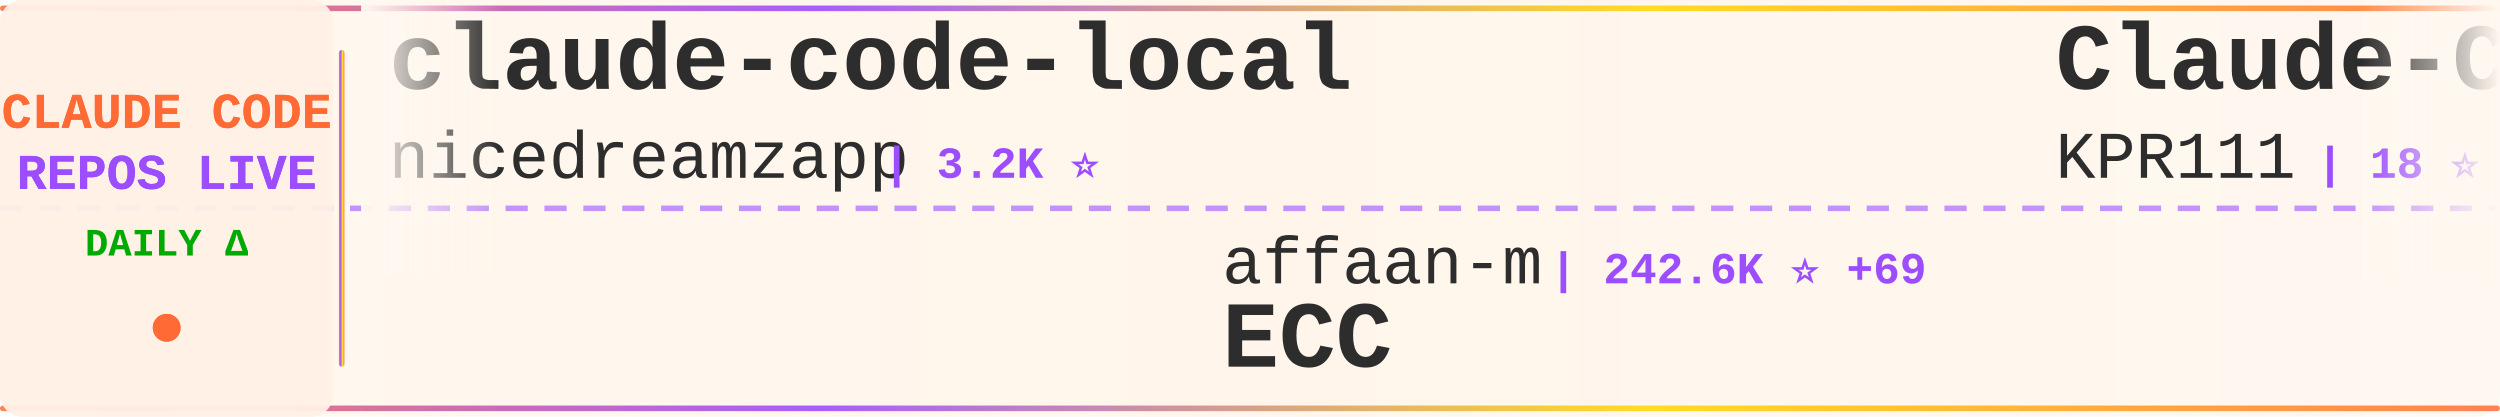
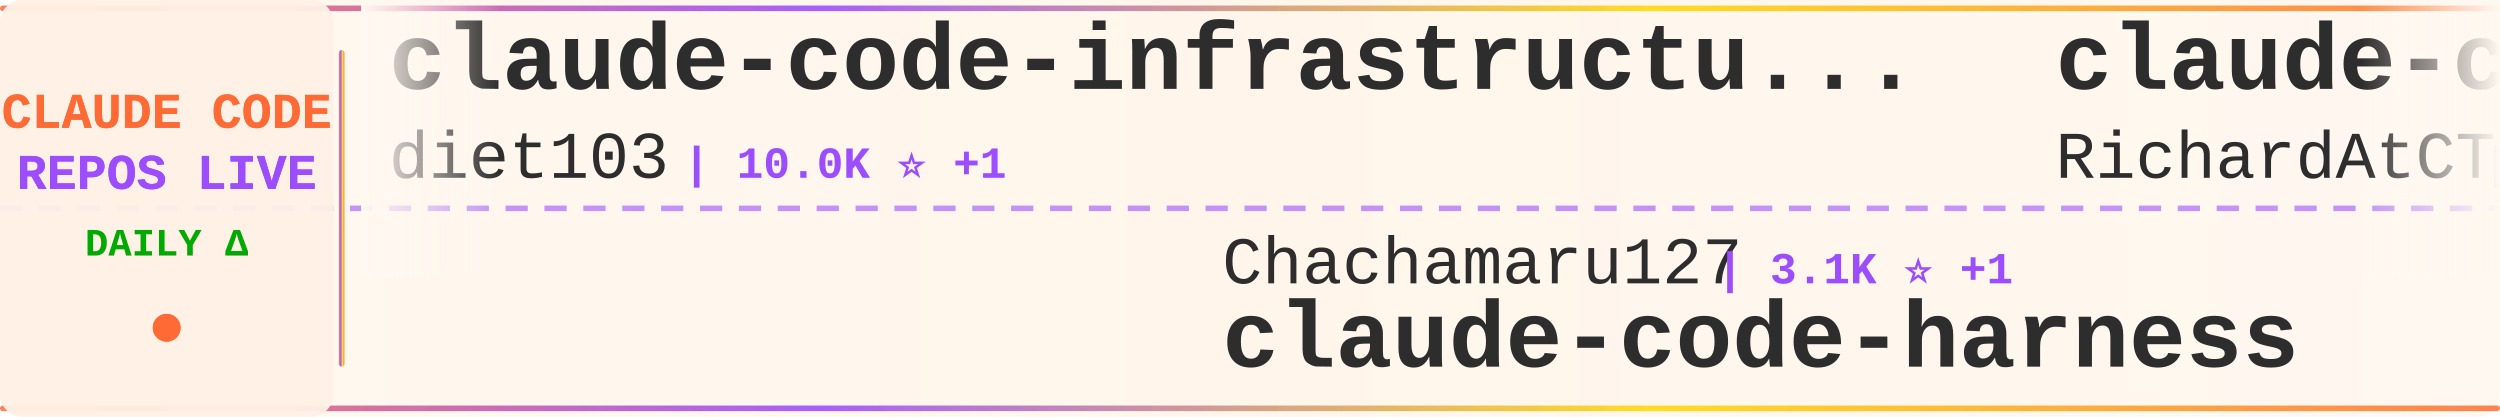
<svg xmlns="http://www.w3.org/2000/svg" width="900" height="150">
  <defs>
    <linearGradient id="tickerBg" x1="0%" y1="0%" x2="100%" y2="0%">
      <stop offset="0%" style="stop-color:#fff8f0;stop-opacity:0.98" />
      <stop offset="50%" style="stop-color:#fff5eb;stop-opacity:1" />
      <stop offset="100%" style="stop-color:#fff8f0;stop-opacity:0.98" />
    </linearGradient>
    <linearGradient id="borderGrad" x1="0%" y1="0%" x2="100%" y2="0%">
      <stop offset="0%" style="stop-color:#FF6B35;stop-opacity:0.85">
        <animate attributeName="stop-opacity" values="0.85;1;0.85" dur="2s" repeatCount="indefinite" />
      </stop>
      <stop offset="33%" style="stop-color:#9C4EFF;stop-opacity:0.9">
        <animate attributeName="stop-opacity" values="0.9;1;0.9" dur="2.2s" repeatCount="indefinite" />
      </stop>
      <stop offset="66%" style="stop-color:#FFD700;stop-opacity:0.85">
        <animate attributeName="stop-opacity" values="0.85;1;0.85" dur="1.8s" repeatCount="indefinite" />
      </stop>
      <stop offset="100%" style="stop-color:#FF6B35;stop-opacity:0.85">
        <animate attributeName="stop-opacity" values="0.85;1;0.85" dur="2s" repeatCount="indefinite" />
      </stop>
    </linearGradient>
    <filter id="textGlow">
      <feGaussianBlur stdDeviation="0.15" result="coloredBlur" />
      <feMerge>
        <feMergeNode in="coloredBlur" />
        <feMergeNode in="SourceGraphic" />
      </feMerge>
    </filter>
    <filter id="metricGlow">
      <feGaussianBlur stdDeviation="0.2" result="coloredBlur" />
      <feMerge>
        <feMergeNode in="coloredBlur" />
        <feMergeNode in="SourceGraphic" />
      </feMerge>
    </filter>
    <linearGradient id="leftFade" x1="0%" y1="0%" x2="100%" y2="0%">
      <stop offset="0%" style="stop-color:#fff8f0;stop-opacity:1" />
      <stop offset="100%" style="stop-color:#fff8f0;stop-opacity:0" />
    </linearGradient>
    <linearGradient id="rightFade" x1="0%" y1="0%" x2="100%" y2="0%">
      <stop offset="0%" style="stop-color:#fff8f0;stop-opacity:0" />
      <stop offset="100%" style="stop-color:#fff8f0;stop-opacity:1" />
    </linearGradient>
  </defs>
  <rect width="900" height="150" fill="url(#tickerBg)" rx="8" />
  <rect x="0" y="2" width="900" height="2" fill="url(#borderGrad)" rx="1" />
  <rect x="0" y="146" width="900" height="2" fill="url(#borderGrad)" rx="1" />
  <line x1="0" y1="75" x2="900" y2="75" stroke="#9C4EFF" stroke-width="2" stroke-dasharray="8 6" opacity="0.6" />
  <rect x="0" y="0" width="120" height="150" fill="#fff0e6" opacity="0.95" rx="8" />
  <text x="60" y="46" font-family="'Courier New', monospace" font-size="18" font-weight="bold" fill="#FF6B35" text-anchor="middle" filter="url(#textGlow)">
    CLAUDE CODE
  </text>
  <text x="60" y="68" font-family="'Courier New', monospace" font-size="18" font-weight="bold" fill="#9C4EFF" text-anchor="middle" filter="url(#textGlow)">
    REPOS LIVE
  </text>
  <text x="60" y="92" font-family="'Courier New', monospace" font-size="14" font-weight="bold" fill="#00aa00" text-anchor="middle">
    DAILY Δ
  </text>
  <circle cx="60" cy="118" r="5" fill="#FF6B35" filter="url(#metricGlow)">
    <animate attributeName="r" values="4;6;4" dur="1.5s" repeatCount="indefinite" />
    <animate attributeName="opacity" values="0.6;1;0.6" dur="1.5s" repeatCount="indefinite" />
  </circle>
  <rect x="122" y="18" width="2" height="114" fill="url(#borderGrad)" rx="1" />
  <clipPath id="tickerClip">
    <rect x="130" y="0" width="770" height="150" />
  </clipPath>
  <g clip-path="url(#tickerClip)">
    <g id="tickerItems">
      <animateTransform attributeName="transform" attributeType="XML" type="translate" from="0 0" to="-3000 0" dur="54s" repeatCount="indefinite" />
      <g transform="translate(0, 0)">
-         <text x="140" y="32" font-family="'Courier New', monospace" font-size="34" font-weight="bold" fill="#2d2d2d">claude-code-local</text>
-         <text x="140" y="64" font-family="'Courier New', monospace" font-size="24" font-weight="normal" fill="#2d2d2d" opacity="1.0">nicedreamzapp</text>
-         <text x="318" y="64" font-family="'Courier New', monospace" font-size="16" font-weight="bold" fill="#9C4EFF"> | 3.2K ⭐</text>
+         <text x="140" y="32" font-family="'Courier New', monospace" font-size="34" font-weight="bold" fill="#2d2d2d">claude-code-infrastructu...</text>
+         <text x="140" y="64" font-family="'Courier New', monospace" font-size="24" font-weight="normal" fill="#2d2d2d" opacity="1.0">diet103</text>
+         <text x="246" y="64" font-family="'Courier New', monospace" font-size="16" font-weight="bold" fill="#9C4EFF"> | 10.0K ⭐ +1</text>
      </g>
      <g transform="translate(300, 0)">
-         <text x="140" y="102" font-family="'Courier New', monospace" font-size="24" font-weight="normal" fill="#2d2d2d" opacity="1.0">affaan-m</text>
-         <text x="258" y="102" font-family="'Courier New', monospace" font-size="16" font-weight="bold" fill="#9C4EFF"> | 242.6K ⭐ +69</text>
-         <text x="140" y="132" font-family="'Courier New', monospace" font-size="34" font-weight="bold" fill="#2d2d2d">ECC</text>
+         <text x="140" y="102" font-family="'Courier New', monospace" font-size="24" font-weight="normal" fill="#2d2d2d" opacity="1.0">Chachamaru127</text>
+         <text x="318" y="102" font-family="'Courier New', monospace" font-size="16" font-weight="bold" fill="#9C4EFF"> | 3.1K ⭐ +1</text>
+         <text x="140" y="132" font-family="'Courier New', monospace" font-size="34" font-weight="bold" fill="#2d2d2d">claude-code-harness</text>
      </g>
      <g transform="translate(600, 0)">
-         <text x="140" y="32" font-family="'Courier New', monospace" font-size="34" font-weight="bold" fill="#2d2d2d">Claude-Code</text>
-         <text x="140" y="64" font-family="'Courier New', monospace" font-size="24" font-weight="normal" fill="#2d2d2d" opacity="1.0">KPR111</text>
-         <text x="234" y="64" font-family="'Courier New', monospace" font-size="16" font-weight="bold" fill="#9C4EFF"> | 18 ⭐</text>
+         <text x="140" y="32" font-family="'Courier New', monospace" font-size="34" font-weight="bold" fill="#2d2d2d">claude-code-telegram</text>
+         <text x="140" y="64" font-family="'Courier New', monospace" font-size="24" font-weight="normal" fill="#2d2d2d" opacity="1.0">RichardAtCT</text>
+         <text x="294" y="64" font-family="'Courier New', monospace" font-size="16" font-weight="bold" fill="#9C4EFF"> | 2.8K ⭐ +1</text>
      </g>
      <g transform="translate(900, 0)">
-         <text x="140" y="102" font-family="'Courier New', monospace" font-size="24" font-weight="normal" fill="#2d2d2d" opacity="1.0">guanshan</text>
-         <text x="258" y="102" font-family="'Courier New', monospace" font-size="16" font-weight="bold" fill="#9C4EFF"> | 61 ⭐</text>
-         <text x="140" y="132" font-family="'Courier New', monospace" font-size="34" font-weight="bold" fill="#2d2d2d">ClaudeCode</text>
+         <text x="140" y="102" font-family="'Courier New', monospace" font-size="24" font-weight="normal" fill="#2d2d2d" opacity="1.0">centminmod</text>
+         <text x="282" y="102" font-family="'Courier New', monospace" font-size="16" font-weight="bold" fill="#9C4EFF"> | 2.6K ⭐</text>
+         <text x="140" y="132" font-family="'Courier New', monospace" font-size="34" font-weight="bold" fill="#2d2d2d">my-claude-code-setup</text>
      </g>
      <g transform="translate(1200, 0)">
+         <text x="140" y="32" font-family="'Courier New', monospace" font-size="34" font-weight="bold" fill="#2d2d2d">ClaudeCodeAgents</text>
+         <text x="140" y="64" font-family="'Courier New', monospace" font-size="24" font-weight="normal" fill="#2d2d2d" opacity="1.0">darcyegb</text>
+         <text x="258" y="64" font-family="'Courier New', monospace" font-size="16" font-weight="bold" fill="#9C4EFF"> | 760 ⭐</text>
+       </g>
+       <g transform="translate(1500, 0)">
+         <text x="140" y="102" font-family="'Courier New', monospace" font-size="24" font-weight="normal" fill="#2d2d2d" opacity="1.0">frankbria</text>
+         <text x="270" y="102" font-family="'Courier New', monospace" font-size="16" font-weight="bold" fill="#9C4EFF"> | 9.6K ⭐ +1</text>
+         <text x="140" y="132" font-family="'Courier New', monospace" font-size="34" font-weight="bold" fill="#2d2d2d">ralph-claude-code</text>
+       </g>
+       <g transform="translate(1800, 0)">
+         <text x="140" y="32" font-family="'Courier New', monospace" font-size="34" font-weight="bold" fill="#2d2d2d">claude-code-security-rev...</text>
+         <text x="140" y="64" font-family="'Courier New', monospace" font-size="24" font-weight="normal" fill="#2d2d2d" opacity="1.0">anthropics</text>
+         <text x="282" y="64" font-family="'Courier New', monospace" font-size="16" font-weight="bold" fill="#9C4EFF"> | 6.0K ⭐ +2</text>
+       </g>
+       <g transform="translate(2100, 0)">
+         <text x="140" y="102" font-family="'Courier New', monospace" font-size="24" font-weight="normal" fill="#2d2d2d" opacity="1.0">KPR111</text>
+         <text x="234" y="102" font-family="'Courier New', monospace" font-size="16" font-weight="bold" fill="#9C4EFF"> | 18 ⭐</text>
+         <text x="140" y="132" font-family="'Courier New', monospace" font-size="34" font-weight="bold" fill="#2d2d2d">Claude-Code</text>
+       </g>
+       <g transform="translate(2400, 0)">
+         <text x="140" y="32" font-family="'Courier New', monospace" font-size="34" font-weight="bold" fill="#2d2d2d">how-claude-code-works</text>
+         <text x="140" y="64" font-family="'Courier New', monospace" font-size="24" font-weight="normal" fill="#2d2d2d" opacity="1.0">Windy3f3f3f3f</text>
+         <text x="318" y="64" font-family="'Courier New', monospace" font-size="16" font-weight="bold" fill="#9C4EFF"> | 3.5K ⭐ +2</text>
+       </g>
+       <g transform="translate(2700, 0)">
+         <text x="140" y="102" font-family="'Courier New', monospace" font-size="24" font-weight="normal" fill="#2d2d2d" opacity="1.0">AICoderTudou</text>
+         <text x="306" y="102" font-family="'Courier New', monospace" font-size="16" font-weight="bold" fill="#9C4EFF"> | 496 ⭐</text>
+         <text x="140" y="132" font-family="'Courier New', monospace" font-size="34" font-weight="bold" fill="#2d2d2d">claude-code-tudou</text>
+       </g>
+       <g transform="translate(3000, 0)">
        <text x="140" y="32" font-family="'Courier New', monospace" font-size="34" font-weight="bold" fill="#2d2d2d">claude-code-infrastructu...</text>
        <text x="140" y="64" font-family="'Courier New', monospace" font-size="24" font-weight="normal" fill="#2d2d2d" opacity="1.0">diet103</text>
-         <text x="246" y="64" font-family="'Courier New', monospace" font-size="16" font-weight="bold" fill="#9C4EFF"> | 10.0K ⭐</text>
-       </g>
-       <g transform="translate(1500, 0)">
-         <text x="140" y="102" font-family="'Courier New', monospace" font-size="24" font-weight="normal" fill="#2d2d2d" opacity="1.0">Windy3f3f3f3f</text>
-         <text x="318" y="102" font-family="'Courier New', monospace" font-size="16" font-weight="bold" fill="#9C4EFF"> | 3.5K ⭐ +1</text>
-         <text x="140" y="132" font-family="'Courier New', monospace" font-size="34" font-weight="bold" fill="#2d2d2d">how-claude-code-works</text>
-       </g>
-       <g transform="translate(1800, 0)">
-         <text x="140" y="32" font-family="'Courier New', monospace" font-size="34" font-weight="bold" fill="#2d2d2d">claude-code-proxy</text>
-         <text x="140" y="64" font-family="'Courier New', monospace" font-size="24" font-weight="normal" fill="#2d2d2d" opacity="1.0">1rgs</text>
-         <text x="210" y="64" font-family="'Courier New', monospace" font-size="16" font-weight="bold" fill="#9C4EFF"> | 3.7K ⭐ +1</text>
-       </g>
-       <g transform="translate(2100, 0)">
-         <text x="140" y="102" font-family="'Courier New', monospace" font-size="24" font-weight="normal" fill="#2d2d2d" opacity="1.0">AprilNEA</text>
-         <text x="258" y="102" font-family="'Courier New', monospace" font-size="16" font-weight="bold" fill="#9C4EFF"> | 391 ⭐</text>
-         <text x="140" y="132" font-family="'Courier New', monospace" font-size="34" font-weight="bold" fill="#2d2d2d">claude-code-source</text>
-       </g>
-       <g transform="translate(2400, 0)">
-         <text x="140" y="32" font-family="'Courier New', monospace" font-size="34" font-weight="bold" fill="#2d2d2d">sc-claude-code-files</text>
-         <text x="140" y="64" font-family="'Courier New', monospace" font-size="24" font-weight="normal" fill="#2d2d2d" opacity="1.0">https-deeplearning-ai</text>
-         <text x="414" y="64" font-family="'Courier New', monospace" font-size="16" font-weight="bold" fill="#9C4EFF"> | 544 ⭐</text>
-       </g>
-       <g transform="translate(2700, 0)">
-         <text x="140" y="102" font-family="'Courier New', monospace" font-size="24" font-weight="normal" fill="#2d2d2d" opacity="1.0">daymade</text>
-         <text x="246" y="102" font-family="'Courier New', monospace" font-size="16" font-weight="bold" fill="#9C4EFF"> | 1.3K ⭐ +1</text>
-         <text x="140" y="132" font-family="'Courier New', monospace" font-size="34" font-weight="bold" fill="#2d2d2d">claude-code-skills</text>
-       </g>
-       <g transform="translate(3000, 0)">
-         <text x="140" y="32" font-family="'Courier New', monospace" font-size="34" font-weight="bold" fill="#2d2d2d">claude-code-local</text>
-         <text x="140" y="64" font-family="'Courier New', monospace" font-size="24" font-weight="normal" fill="#2d2d2d" opacity="1.0">nicedreamzapp</text>
-         <text x="318" y="64" font-family="'Courier New', monospace" font-size="16" font-weight="bold" fill="#9C4EFF"> | 3.2K ⭐</text>
+         <text x="246" y="64" font-family="'Courier New', monospace" font-size="16" font-weight="bold" fill="#9C4EFF"> | 10.0K ⭐ +1</text>
      </g>
      <g transform="translate(3300, 0)">
-         <text x="140" y="102" font-family="'Courier New', monospace" font-size="24" font-weight="normal" fill="#2d2d2d" opacity="1.0">affaan-m</text>
-         <text x="258" y="102" font-family="'Courier New', monospace" font-size="16" font-weight="bold" fill="#9C4EFF"> | 242.6K ⭐ +69</text>
-         <text x="140" y="132" font-family="'Courier New', monospace" font-size="34" font-weight="bold" fill="#2d2d2d">ECC</text>
+         <text x="140" y="102" font-family="'Courier New', monospace" font-size="24" font-weight="normal" fill="#2d2d2d" opacity="1.0">Chachamaru127</text>
+         <text x="318" y="102" font-family="'Courier New', monospace" font-size="16" font-weight="bold" fill="#9C4EFF"> | 3.1K ⭐ +1</text>
+         <text x="140" y="132" font-family="'Courier New', monospace" font-size="34" font-weight="bold" fill="#2d2d2d">claude-code-harness</text>
      </g>
      <g transform="translate(3600, 0)">
-         <text x="140" y="32" font-family="'Courier New', monospace" font-size="34" font-weight="bold" fill="#2d2d2d">Claude-Code</text>
-         <text x="140" y="64" font-family="'Courier New', monospace" font-size="24" font-weight="normal" fill="#2d2d2d" opacity="1.0">KPR111</text>
-         <text x="234" y="64" font-family="'Courier New', monospace" font-size="16" font-weight="bold" fill="#9C4EFF"> | 18 ⭐</text>
+         <text x="140" y="32" font-family="'Courier New', monospace" font-size="34" font-weight="bold" fill="#2d2d2d">claude-code-telegram</text>
+         <text x="140" y="64" font-family="'Courier New', monospace" font-size="24" font-weight="normal" fill="#2d2d2d" opacity="1.0">RichardAtCT</text>
+         <text x="294" y="64" font-family="'Courier New', monospace" font-size="16" font-weight="bold" fill="#9C4EFF"> | 2.8K ⭐ +1</text>
      </g>
      <g transform="translate(3900, 0)">
-         <text x="140" y="102" font-family="'Courier New', monospace" font-size="24" font-weight="normal" fill="#2d2d2d" opacity="1.0">guanshan</text>
-         <text x="258" y="102" font-family="'Courier New', monospace" font-size="16" font-weight="bold" fill="#9C4EFF"> | 61 ⭐</text>
-         <text x="140" y="132" font-family="'Courier New', monospace" font-size="34" font-weight="bold" fill="#2d2d2d">ClaudeCode</text>
+         <text x="140" y="102" font-family="'Courier New', monospace" font-size="24" font-weight="normal" fill="#2d2d2d" opacity="1.0">centminmod</text>
+         <text x="282" y="102" font-family="'Courier New', monospace" font-size="16" font-weight="bold" fill="#9C4EFF"> | 2.6K ⭐</text>
+         <text x="140" y="132" font-family="'Courier New', monospace" font-size="34" font-weight="bold" fill="#2d2d2d">my-claude-code-setup</text>
      </g>
    </g>
  </g>
  <rect x="130" y="0" width="50" height="100" fill="url(#leftFade)" />
  <rect x="850" y="0" width="50" height="100" fill="url(#rightFade)" />
</svg>
